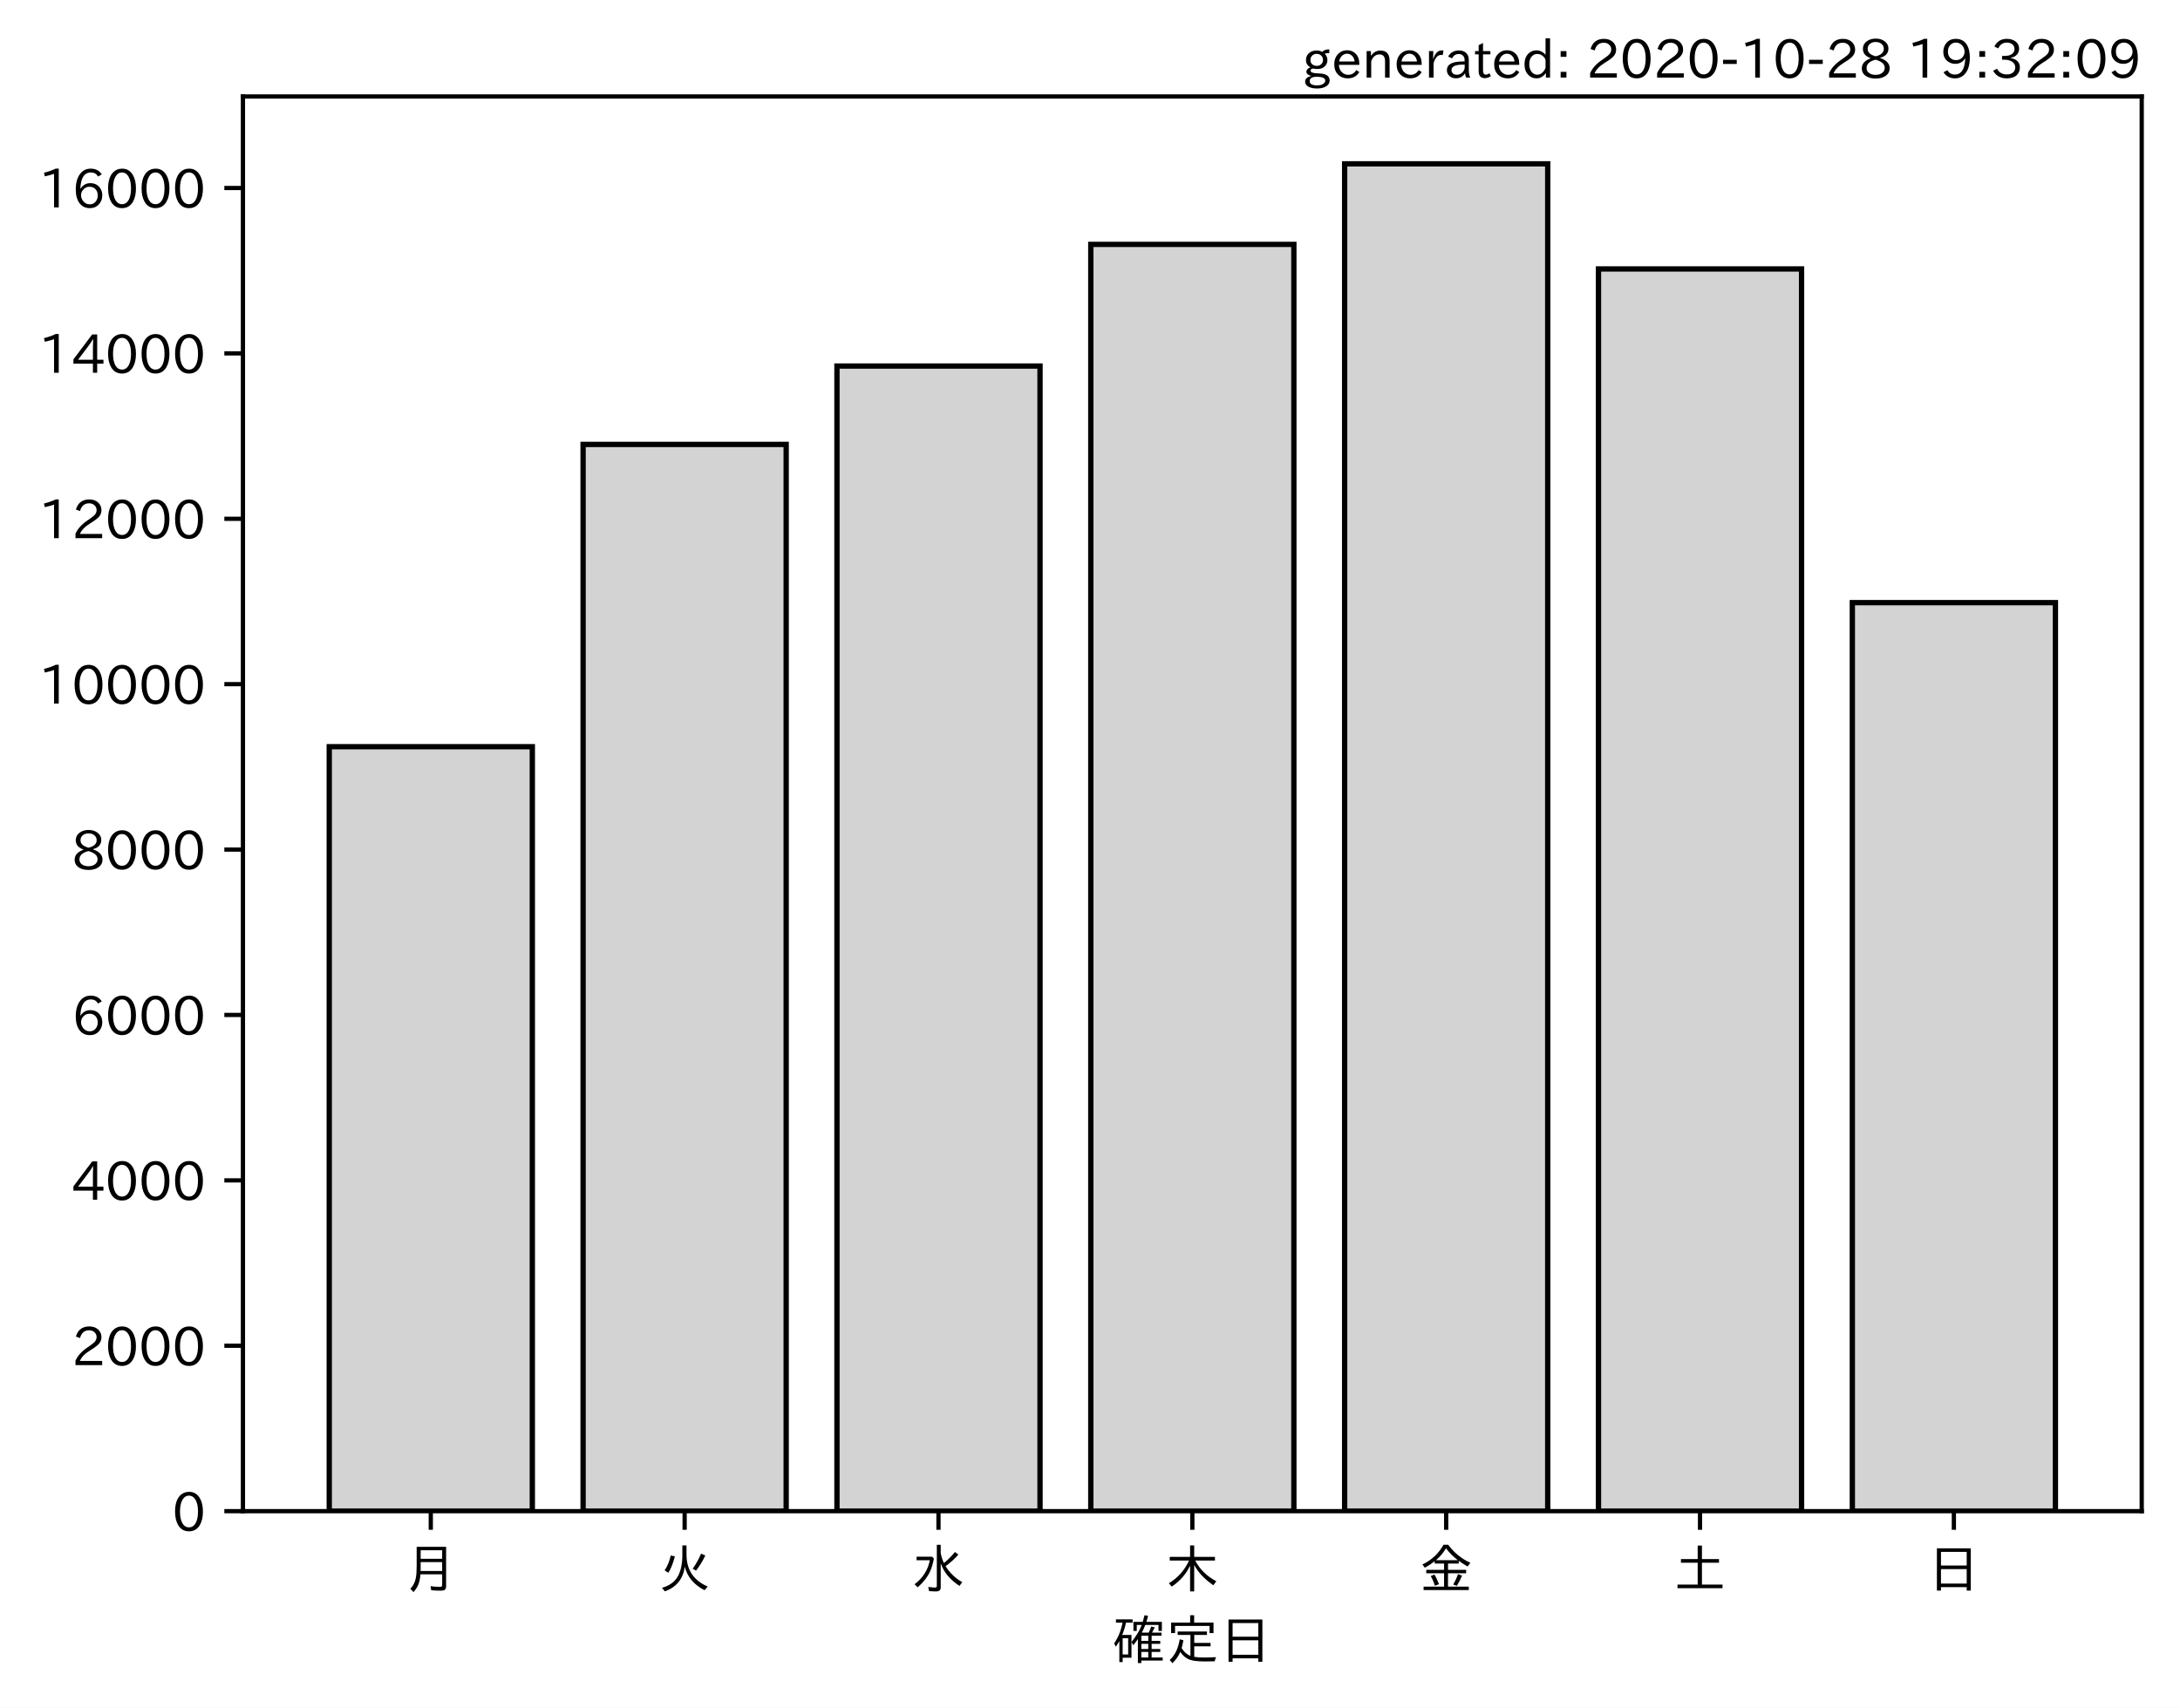
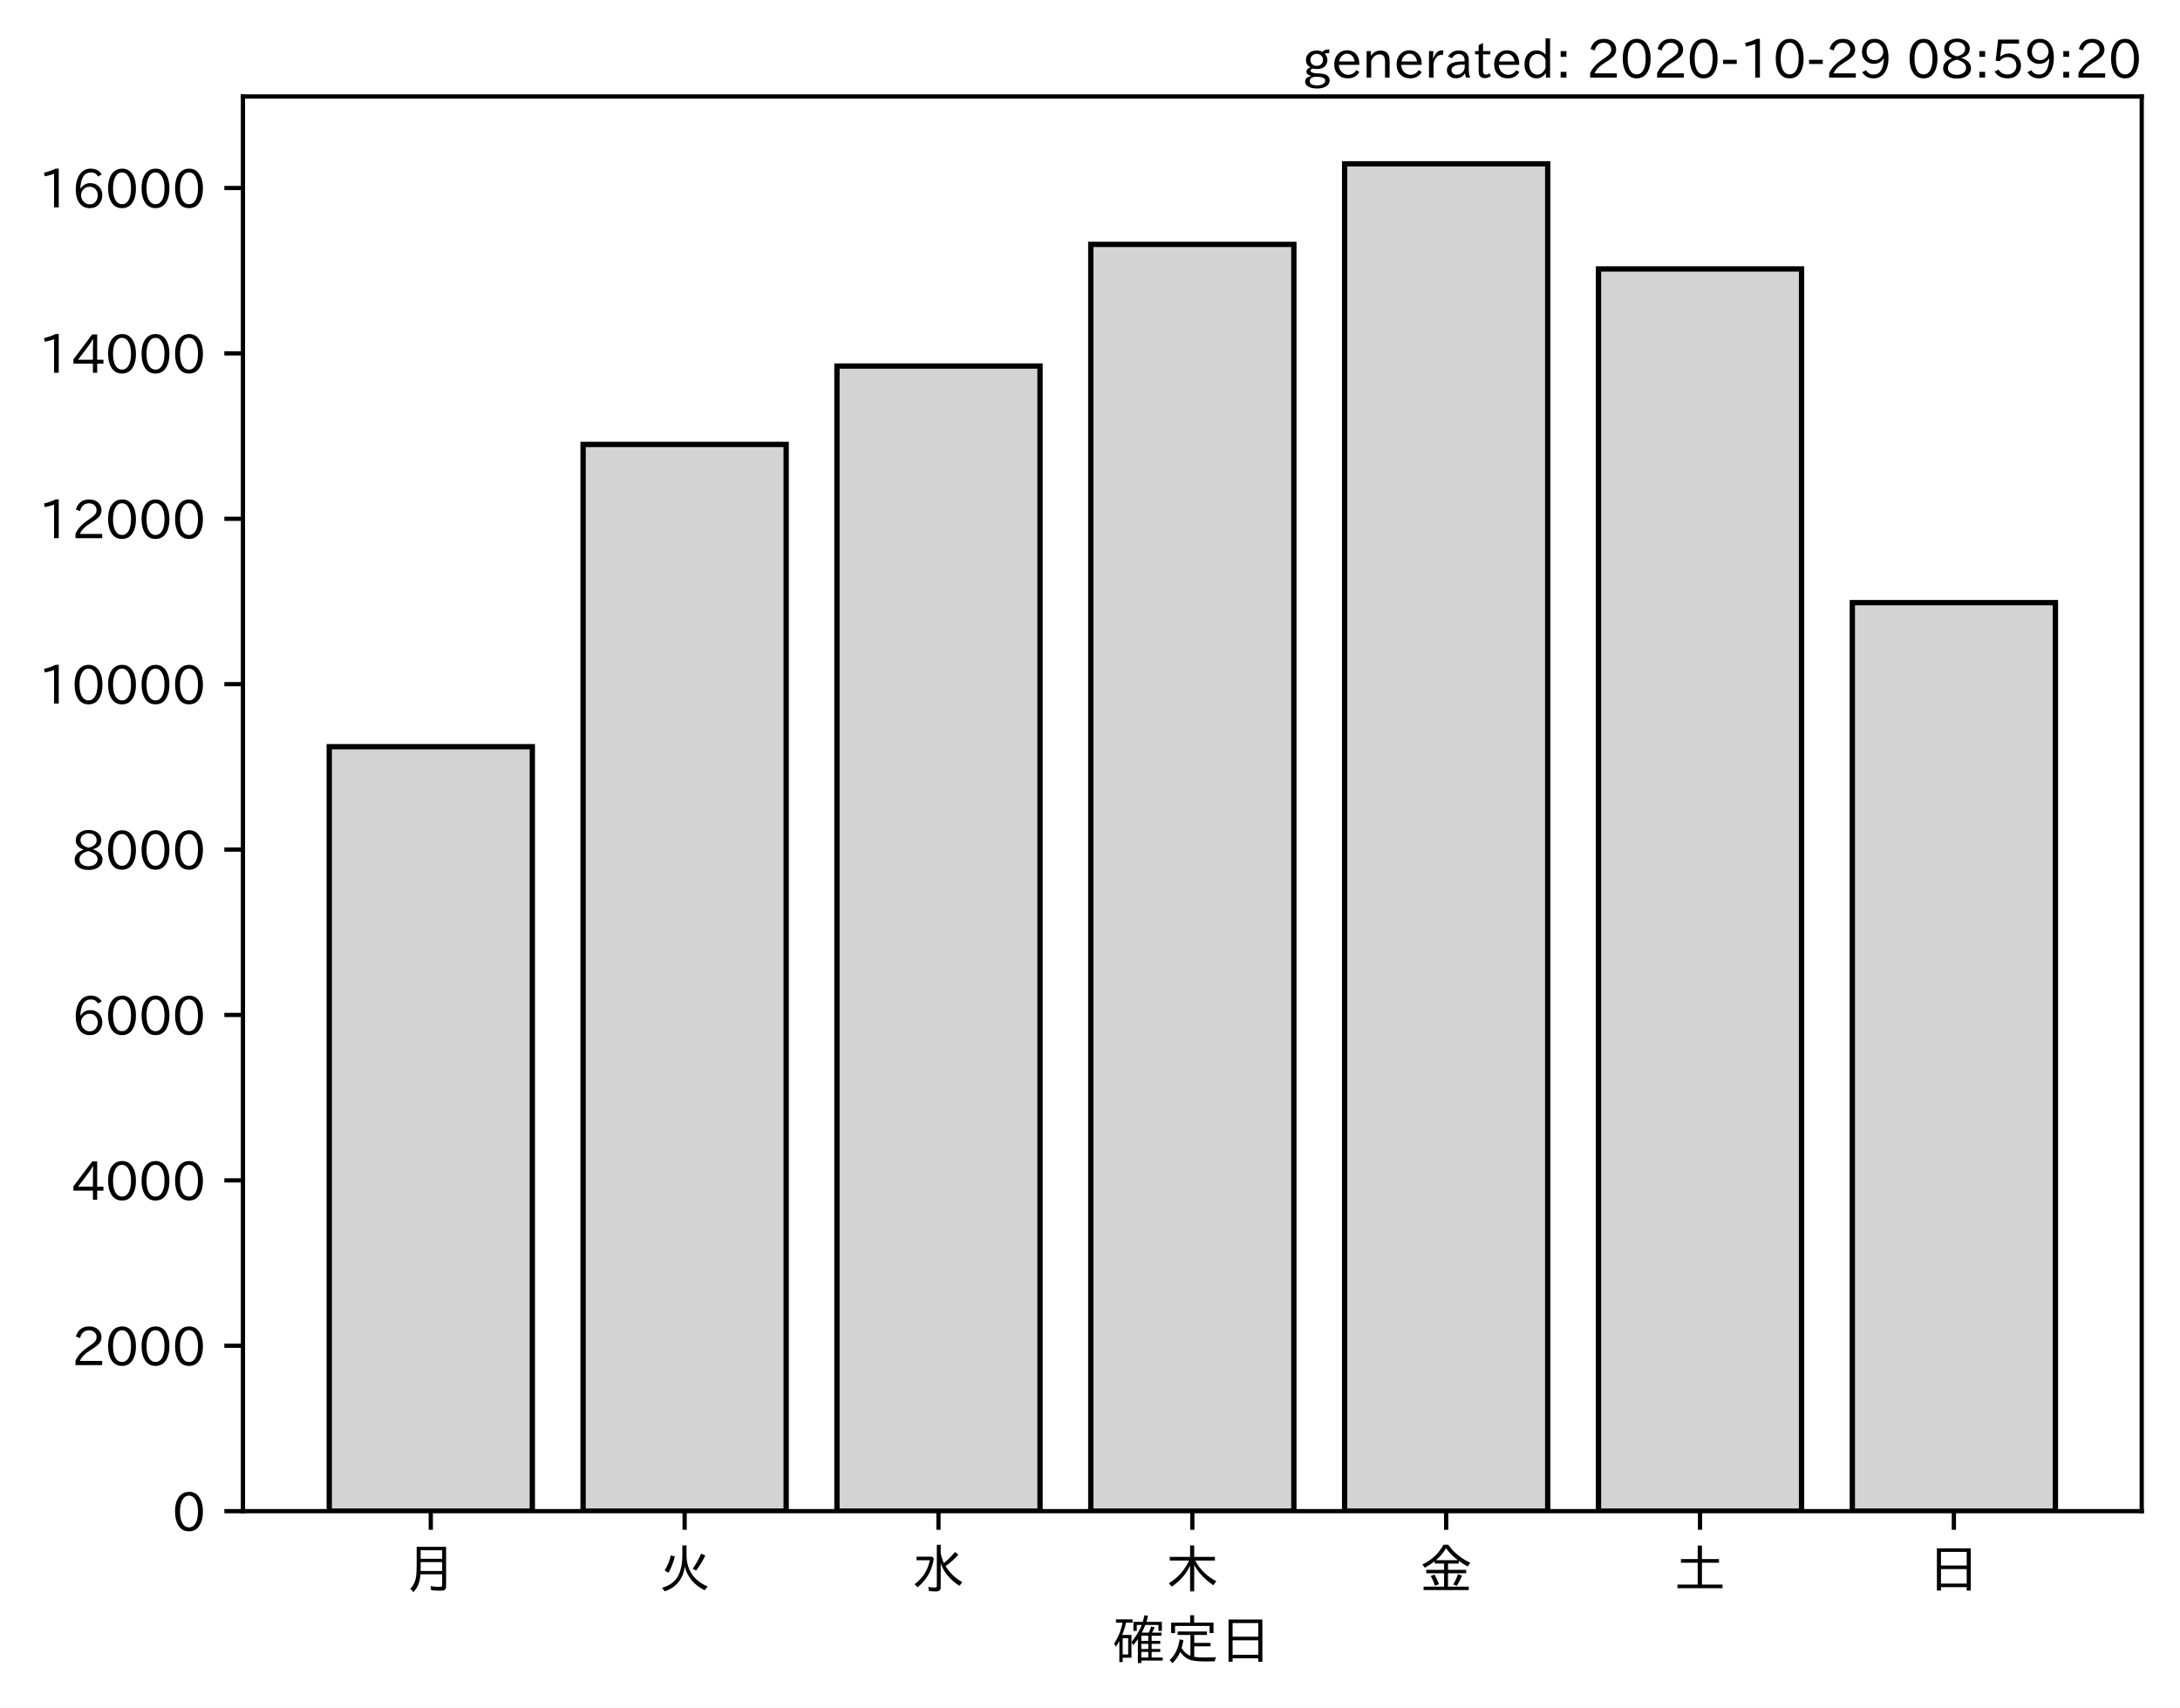
<svg xmlns="http://www.w3.org/2000/svg" xmlns:xlink="http://www.w3.org/1999/xlink" height="321.24pt" version="1.1" viewBox="0 0 410.012 321.24" width="410.012pt">
  <defs>
    <style type="text/css">*{stroke-linecap:butt;stroke-linejoin:round;}</style>
  </defs>
  <g id="figure_1">
    <g id="patch_1">
      <path d="M 0 321.24  L 410.012 321.24  L 410.012 0  L 0 0  z " style="fill:#ffffff;" />
    </g>
    <g id="axes_1">
      <g id="patch_2">
        <path d="M 45.692 284.259  L 402.812 284.259  L 402.812 18.147  L 45.692 18.147  z " style="fill:#ffffff;" />
      </g>
      <g id="patch_3">
-         <path clip-path="url(#p82f3892386)" d="M 61.925 284.259  L 100.12 284.259  L 100.12 140.458  L 61.925 140.458  z " style="fill:#d3d3d3;stroke:#000000;stroke-linejoin:miter;" />
+         <path clip-path="url(#paabada0657)" d="M 61.925 284.259  L 100.12 284.259  L 100.12 140.458  L 61.925 140.458  z " style="fill:#d3d3d3;stroke:#000000;stroke-linejoin:miter;" />
      </g>
      <g id="patch_4">
-         <path clip-path="url(#p82f3892386)" d="M 109.668 284.259  L 147.863 284.259  L 147.863 83.6  L 109.668 83.6  z " style="fill:#d3d3d3;stroke:#000000;stroke-linejoin:miter;" />
+         <path clip-path="url(#paabada0657)" d="M 109.668 284.259  L 147.863 284.259  L 147.863 83.6  L 109.668 83.6  z " style="fill:#d3d3d3;stroke:#000000;stroke-linejoin:miter;" />
      </g>
      <g id="patch_5">
-         <path clip-path="url(#p82f3892386)" d="M 157.412 284.259  L 195.606 284.259  L 195.606 68.853  L 157.412 68.853  z " style="fill:#d3d3d3;stroke:#000000;stroke-linejoin:miter;" />
+         <path clip-path="url(#paabada0657)" d="M 157.412 284.259  L 195.606 284.259  L 195.606 68.853  L 157.412 68.853  z " style="fill:#d3d3d3;stroke:#000000;stroke-linejoin:miter;" />
      </g>
      <g id="patch_6">
-         <path clip-path="url(#p82f3892386)" d="M 205.155 284.259  L 243.35 284.259  L 243.35 45.97  L 205.155 45.97  z " style="fill:#d3d3d3;stroke:#000000;stroke-linejoin:miter;" />
+         <path clip-path="url(#paabada0657)" d="M 205.155 284.259  L 243.35 284.259  L 243.35 45.97  L 205.155 45.97  z " style="fill:#d3d3d3;stroke:#000000;stroke-linejoin:miter;" />
      </g>
      <g id="patch_7">
-         <path clip-path="url(#p82f3892386)" d="M 252.898 284.259  L 291.093 284.259  L 291.093 30.819  L 252.898 30.819  z " style="fill:#d3d3d3;stroke:#000000;stroke-linejoin:miter;" />
+         <path clip-path="url(#paabada0657)" d="M 252.898 284.259  L 291.093 284.259  L 291.093 30.819  L 252.898 30.819  z " style="fill:#d3d3d3;stroke:#000000;stroke-linejoin:miter;" />
      </g>
      <g id="patch_8">
-         <path clip-path="url(#p82f3892386)" d="M 300.641 284.259  L 338.836 284.259  L 338.836 50.59  L 300.641 50.59  z " style="fill:#d3d3d3;stroke:#000000;stroke-linejoin:miter;" />
+         <path clip-path="url(#paabada0657)" d="M 300.641 284.259  L 338.836 284.259  L 338.836 50.59  L 300.641 50.59  z " style="fill:#d3d3d3;stroke:#000000;stroke-linejoin:miter;" />
      </g>
      <g id="patch_9">
-         <path clip-path="url(#p82f3892386)" d="M 348.385 284.259  L 386.579 284.259  L 386.579 113.359  L 348.385 113.359  z " style="fill:#d3d3d3;stroke:#000000;stroke-linejoin:miter;" />
+         <path clip-path="url(#paabada0657)" d="M 348.385 284.259  L 386.579 284.259  L 386.579 113.359  L 348.385 113.359  z " style="fill:#d3d3d3;stroke:#000000;stroke-linejoin:miter;" />
      </g>
      <g id="matplotlib.axis_1">
        <g id="xtick_1">
          <g id="line2d_1">
            <defs>
-               <path d="M 0 0  L 0 3.5  " id="m7c052910a2" style="stroke:#000000;stroke-width:0.8;" />
+               <path d="M 0 0  L 0 3.5  " id="mf7bcaaa88a" style="stroke:#000000;stroke-width:0.8;" />
            </defs>
            <g>
-               <use style="stroke:#000000;stroke-width:0.8;" x="81.022" xlink:href="#m7c052910a2" y="284.259" />
+               <use style="stroke:#000000;stroke-width:0.8;" x="81.022" xlink:href="#mf7bcaaa88a" y="284.259" />
            </g>
          </g>
          <g id="text_1">
            <g transform="translate(76.02224 298.7493)scale(0.1 -0.1)">
              <defs>
                <path d="M 78.812 77.875  L 78.812 4  Q 78.812 -1.219 76.078 -3.172  Q 73.969 -4.688 68.797 -4.688  Q 60.844 -4.688 50.828 -3.859  L 49.516 3.812  Q 58.594 2.484 67.094 2.484  Q 70.359 2.484 71.047 4.109  Q 71.391 4.891 71.391 6.844  L 71.391 26.125  L 30.516 26.125  Q 29.781 14.938 26.812 7.422  Q 24.031 0.094 17.438 -7.375  L 11.625 -0.984  Q 19.672 7.422 21.922 19.438  Q 23.438 27.688 23.438 41.406  L 23.438 77.875  z M 30.953 71.391  L 30.953 55.328  L 71.391 55.328  L 71.391 71.391  z M 30.953 49.125  L 30.953 39.938  Q 30.953 35.75 30.859 33.547  L 30.859 32.328  L 71.391 32.328  L 71.391 49.125  z " id="IPAexGothic-26376" />
              </defs>
              <use xlink:href="#IPAexGothic-26376" />
            </g>
          </g>
        </g>
        <g id="xtick_2">
          <g id="line2d_2">
            <g>
-               <use style="stroke:#000000;stroke-width:0.8;" x="128.766" xlink:href="#m7c052910a2" y="284.259" />
+               <use style="stroke:#000000;stroke-width:0.8;" x="128.766" xlink:href="#mf7bcaaa88a" y="284.259" />
            </g>
          </g>
          <g id="text_2">
            <g transform="translate(123.7656 298.7493)scale(0.1 -0.1)">
              <defs>
                <path d="M 53.516 80.422  L 53.516 63.188  Q 53.516 20.359 93.406 3.078  L 87.5 -3.812  Q 57.672 11.328 50.297 40.375  Q 45.359 5.672 12.797 -5.906  L 7.422 0.688  Q 28.859 6.844 37.406 22.609  Q 45.703 37.844 45.703 62.016  L 45.703 80.422  z M 12.406 33.5  Q 20.703 46.141 23.828 61.531  L 31.641 59.906  Q 27 41.312 19.438 29  z M 65.141 36.625  Q 74.656 50.047 80.906 64.984  L 88.922 61.531  Q 81.109 45.406 71.531 33.109  z " id="IPAexGothic-28779" />
              </defs>
              <use xlink:href="#IPAexGothic-28779" />
            </g>
          </g>
        </g>
        <g id="xtick_3">
          <g id="line2d_3">
            <g>
-               <use style="stroke:#000000;stroke-width:0.8;" x="176.509" xlink:href="#m7c052910a2" y="284.259" />
+               <use style="stroke:#000000;stroke-width:0.8;" x="176.509" xlink:href="#mf7bcaaa88a" y="284.259" />
            </g>
          </g>
          <g id="text_3">
            <g transform="translate(171.5089 298.7493)scale(0.1 -0.1)">
              <defs>
                <path d="M 54.203 65.922  Q 56.156 55.562 60.203 47.312  Q 71.578 56.453 81 68.109  L 87.406 63.188  Q 77.25 51.516 63.375 41.406  Q 75 22.609 94.672 11.375  L 89.5 4.297  Q 62.75 21.781 54.203 46.781  L 54.203 0.984  Q 54.203 -6.109 44.875 -6.109  Q 38.812 -6.109 32.172 -5.422  L 30.766 2.391  Q 38.422 1.219 44 1.219  Q 46.875 1.219 46.875 4.109  L 46.875 81.688  L 54.203 81.688  z M 8.797 59.281  L 38.094 59.281  L 41.359 55.766  Q 38.672 41.219 34.078 31.297  Q 26.656 15.375 10.891 1.703  L 4.984 7.422  Q 28.266 24.656 33.688 52.594  L 8.797 52.594  z " id="IPAexGothic-27700" />
              </defs>
              <use xlink:href="#IPAexGothic-27700" />
            </g>
          </g>
        </g>
        <g id="xtick_4">
          <g id="line2d_4">
            <g>
-               <use style="stroke:#000000;stroke-width:0.8;" x="224.252" xlink:href="#m7c052910a2" y="284.259" />
+               <use style="stroke:#000000;stroke-width:0.8;" x="224.252" xlink:href="#mf7bcaaa88a" y="284.259" />
            </g>
          </g>
          <g id="text_4">
            <g transform="translate(219.2522 298.7493)scale(0.1 -0.1)">
              <defs>
                <path d="M 55.422 52  Q 68.5 27 95.125 13.094  L 89.5 5.516  Q 64.594 22.797 53.516 43.703  L 53.516 -6  L 45.797 -6  L 45.797 42.672  Q 35.5 19.578 11.422 2.984  L 5.812 9.281  Q 31.453 24.75 43.797 52  L 7.516 52  L 7.516 58.891  L 45.797 58.891  L 45.797 80.469  L 53.516 80.469  L 53.516 58.891  L 92.531 58.891  L 92.531 52  z " id="IPAexGothic-26408" />
              </defs>
              <use xlink:href="#IPAexGothic-26408" />
            </g>
          </g>
        </g>
        <g id="xtick_5">
          <g id="line2d_5">
            <g>
-               <use style="stroke:#000000;stroke-width:0.8;" x="271.996" xlink:href="#m7c052910a2" y="284.259" />
+               <use style="stroke:#000000;stroke-width:0.8;" x="271.996" xlink:href="#mf7bcaaa88a" y="284.259" />
            </g>
          </g>
          <g id="text_5">
            <g transform="translate(266.9955 298.7493)scale(0.1 -0.1)">
              <defs>
                <path d="M 53.469 46.391  L 53.469 34.516  L 87.547 34.516  L 87.547 28.125  L 53.469 28.125  L 53.469 2.984  L 92.531 2.984  L 92.531 -3.516  L 7.516 -3.516  L 7.516 2.984  L 46.047 2.984  L 46.047 28.125  L 12.547 28.125  L 12.547 34.516  L 46.047 34.516  L 46.047 46.391  L 28.422 46.391  L 28.422 50.688  Q 19.734 43.891 9.906 38.531  L 5.219 44.578  Q 31.344 56.984 45.016 81.781  L 53.766 81.781  Q 70.359 59.234 95.453 47.797  L 90.234 40.828  Q 81.547 45.844 73.641 51.469  L 73.641 46.391  z M 72.016 52.688  Q 59.078 62.406 49.562 75.094  Q 42.828 63.141 30.812 52.688  z M 28.719 4.688  Q 26.078 13.719 21 22.797  L 27.875 25.688  Q 31.938 19.188 36.531 7.516  z M 63.188 6.891  Q 68.797 16.406 72.219 26.516  L 79.891 23.578  Q 75.922 14.156 70.125 4.5  z " id="IPAexGothic-37329" />
              </defs>
              <use xlink:href="#IPAexGothic-37329" />
            </g>
          </g>
        </g>
        <g id="xtick_6">
          <g id="line2d_6">
            <g>
-               <use style="stroke:#000000;stroke-width:0.8;" x="319.739" xlink:href="#m7c052910a2" y="284.259" />
+               <use style="stroke:#000000;stroke-width:0.8;" x="319.739" xlink:href="#mf7bcaaa88a" y="284.259" />
            </g>
          </g>
          <g id="text_6">
            <g transform="translate(314.7388 298.7493)scale(0.1 -0.1)">
              <defs>
                <path d="M 45.609 54.781  L 45.609 80.172  L 53.609 80.172  L 53.609 54.781  L 85.688 54.781  L 85.688 47.906  L 53.609 47.906  L 53.609 6.781  L 92.328 6.781  L 92.328 0  L 7.625 0  L 7.625 6.781  L 45.609 6.781  L 45.609 47.906  L 14.109 47.906  L 14.109 54.781  z " id="IPAexGothic-22303" />
              </defs>
              <use xlink:href="#IPAexGothic-22303" />
            </g>
          </g>
        </g>
        <g id="xtick_7">
          <g id="line2d_7">
            <g>
-               <use style="stroke:#000000;stroke-width:0.8;" x="367.482" xlink:href="#m7c052910a2" y="284.259" />
+               <use style="stroke:#000000;stroke-width:0.8;" x="367.482" xlink:href="#mf7bcaaa88a" y="284.259" />
            </g>
          </g>
          <g id="text_7">
            <g transform="translate(362.4821 298.7493)scale(0.1 -0.1)">
              <defs>
                <path d="M 81.734 75  L 81.734 -4.5  L 74.125 -4.5  L 74.125 2  L 25.734 2  L 25.734 -4.5  L 18.109 -4.5  L 18.109 75  z M 25.734 68.312  L 25.734 42.672  L 74.125 42.672  L 74.125 68.312  z M 25.734 35.891  L 25.734 8.688  L 74.125 8.688  L 74.125 35.891  z " id="IPAexGothic-26085" />
              </defs>
              <use xlink:href="#IPAexGothic-26085" />
            </g>
          </g>
        </g>
        <g id="text_8">
          <g transform="translate(209.2522 312.1399)scale(0.1 -0.1)">
            <defs>
              <path d="M 67.922 50.297  Q 70.562 55.281 72.609 61.812  L 79.297 60.203  Q 76.172 53.609 74.219 50.297  L 92 50.297  L 92 44.484  L 73.438 44.484  L 73.438 34.719  L 89.703 34.719  L 89.703 29.203  L 73.438 29.203  L 73.438 19.531  L 89.703 19.531  L 89.703 14.016  L 73.438 14.016  L 73.438 3.609  L 94.281 3.609  L 94.281 -2.203  L 54.109 -2.203  L 54.109 -6.984  L 47.609 -6.984  L 47.609 38.188  Q 43.062 31.547 38.812 26.609  L 35.688 32.812  Q 49.359 49.953 54.781 64.797  L 45.516 64.797  L 45.516 53.516  L 39.203 53.516  L 39.203 70.609  L 56.781 70.609  Q 58.594 76.609 60.109 83.109  L 66.703 81.891  Q 65.234 75.531 63.625 70.609  L 92.719 70.609  L 92.719 53.516  L 86.328 53.516  L 86.328 64.797  L 61.531 64.797  Q 58.547 56.984 54.891 50.297  z M 67.141 44.484  L 54.109 44.484  L 54.109 34.719  L 67.141 34.719  z M 67.141 29.203  L 54.109 29.203  L 54.109 19.531  L 67.141 19.531  z M 67.141 14.016  L 54.109 14.016  L 54.109 3.609  L 67.141 3.609  z M 18.109 46  L 35.547 46  L 35.547 3.078  L 18.953 3.078  L 18.953 -5.125  L 12.75 -5.125  L 12.75 34.469  Q 10.156 29.734 6.156 23.781  L 2.938 29.984  Q 14.547 47.078 18.75 69  L 6.344 69  L 6.344 75.297  L 37.641 75.297  L 37.641 69  L 25.25 69  L 24.953 68.016  Q 22.75 57.234 18.109 46  z M 18.953 39.891  L 18.953 9.188  L 29.344 9.188  L 29.344 39.891  z " id="IPAexGothic-30906" />
              <path d="M 53.609 4.734  Q 61.422 3.516 73.578 3.516  Q 81.109 3.516 94.578 4.109  Q 93.172 0.922 92 -3.562  Q 81.781 -3.906 75.688 -3.906  Q 55.766 -3.906 46.922 -1.219  Q 35.297 2.391 27.344 14.109  Q 22.516 2.547 12.594 -7.172  L 7.422 -1.172  Q 22.125 11.859 26.312 37.797  L 33.203 35.984  Q 31.734 27.438 29.828 21.188  Q 36.531 10.594 46.438 6.5  L 46.438 46  L 22.406 46  L 22.406 52.391  L 77.484 52.391  L 77.484 46  L 53.609 46  L 53.609 31  L 84.328 31  L 84.328 24.516  L 53.609 24.516  z M 53.422 69.188  L 89.844 69.188  L 89.844 49.469  L 82.422 49.469  L 82.422 62.891  L 17.531 62.891  L 17.531 49.469  L 10.109 49.469  L 10.109 69.188  L 45.906 69.188  L 45.906 83.016  L 53.422 83.016  z " id="IPAexGothic-23450" />
            </defs>
            <use xlink:href="#IPAexGothic-30906" />
            <use x="100" xlink:href="#IPAexGothic-23450" />
            <use x="200" xlink:href="#IPAexGothic-26085" />
          </g>
        </g>
      </g>
      <g id="matplotlib.axis_2">
        <g id="ytick_1">
          <g id="line2d_8">
            <defs>
-               <path d="M 0 0  L -3.5 0  " id="m2e1d749fc5" style="stroke:#000000;stroke-width:0.8;" />
+               <path d="M 0 0  L -3.5 0  " id="mc0a7804601" style="stroke:#000000;stroke-width:0.8;" />
            </defs>
            <g>
-               <use style="stroke:#000000;stroke-width:0.8;" x="45.692" xlink:href="#m2e1d749fc5" y="284.259" />
+               <use style="stroke:#000000;stroke-width:0.8;" x="45.692" xlink:href="#mc0a7804601" y="284.259" />
            </g>
          </g>
          <g id="text_9">
            <g transform="translate(32.39375 288.0039)scale(0.1 -0.1)">
              <defs>
                <path d="M 31.844 73.828  Q 45.016 73.828 52.094 61.625  Q 57.719 51.953 57.719 36.625  Q 57.719 21.438 52.094 11.578  Q 45.125 -0.484 31.5 -0.484  Q 17.922 -0.484 10.938 11.578  Q 5.328 21.438 5.328 36.719  Q 5.328 58.016 15.625 67.719  Q 22.172 73.828 31.844 73.828  z M 31.5 66.656  Q 23.688 66.656 19.188 58.734  Q 14.594 50.734 14.594 36.625  Q 14.594 22.75 19.094 14.797  Q 23.641 6.984 31.5 6.984  Q 40.922 6.984 45.453 18.016  Q 48.438 25.344 48.438 37.109  Q 48.438 50.875 43.844 58.734  Q 39.203 66.656 31.5 66.656  z " id="IPAexGothic-48" />
              </defs>
              <use xlink:href="#IPAexGothic-48" />
            </g>
          </g>
        </g>
        <g id="ytick_2">
          <g id="line2d_9">
            <g>
-               <use style="stroke:#000000;stroke-width:0.8;" x="45.692" xlink:href="#m2e1d749fc5" y="253.146" />
+               <use style="stroke:#000000;stroke-width:0.8;" x="45.692" xlink:href="#mc0a7804601" y="253.146" />
            </g>
          </g>
          <g id="text_10">
            <g transform="translate(13.49844 256.8917)scale(0.1 -0.1)">
              <defs>
                <path d="M 57.172 0.984  L 6.984 0.984  L 6.984 9.281  Q 12.891 23.047 29.594 34.422  L 32.375 36.281  Q 40.922 42.141 43.609 45.406  Q 46.688 49.266 46.688 53.812  Q 46.688 58.938 43.062 62.547  Q 39.062 66.547 32.562 66.547  Q 19.531 66.547 15.484 52  L 7.766 54.781  Q 13.328 73.828 33.062 73.828  Q 43.844 73.828 50.25 67.438  Q 55.859 61.672 55.859 53.516  Q 55.859 47.469 52.25 42.531  Q 48.922 37.75 36.969 30.281  L 34.859 29  Q 19.625 19.578 15.281 8.891  L 57.172 8.891  z " id="IPAexGothic-50" />
              </defs>
              <use xlink:href="#IPAexGothic-50" />
              <use x="62.988" xlink:href="#IPAexGothic-48" />
              <use x="125.977" xlink:href="#IPAexGothic-48" />
              <use x="188.965" xlink:href="#IPAexGothic-48" />
            </g>
          </g>
        </g>
        <g id="ytick_3">
          <g id="line2d_10">
            <g>
-               <use style="stroke:#000000;stroke-width:0.8;" x="45.692" xlink:href="#m2e1d749fc5" y="222.034" />
+               <use style="stroke:#000000;stroke-width:0.8;" x="45.692" xlink:href="#mc0a7804601" y="222.034" />
            </g>
          </g>
          <g id="text_11">
            <g transform="translate(13.49844 225.7795)scale(0.1 -0.1)">
              <defs>
                <path d="M 59.578 18.109  L 47.797 18.109  L 47.797 0.984  L 39.797 0.984  L 39.797 18.109  L 3.078 18.109  L 3.078 26.125  L 38.375 73.094  L 47.797 73.094  L 47.797 25.531  L 59.578 25.531  z M 40.281 64.203  L 39.984 64.203  Q 35.594 57.125 31.297 51.312  L 11.859 25.531  L 39.797 25.531  L 39.797 49.125  Q 39.797 54.391 40.281 64.203  z " id="IPAexGothic-52" />
              </defs>
              <use xlink:href="#IPAexGothic-52" />
              <use x="62.988" xlink:href="#IPAexGothic-48" />
              <use x="125.977" xlink:href="#IPAexGothic-48" />
              <use x="188.965" xlink:href="#IPAexGothic-48" />
            </g>
          </g>
        </g>
        <g id="ytick_4">
          <g id="line2d_11">
            <g>
-               <use style="stroke:#000000;stroke-width:0.8;" x="45.692" xlink:href="#m2e1d749fc5" y="190.922" />
+               <use style="stroke:#000000;stroke-width:0.8;" x="45.692" xlink:href="#mc0a7804601" y="190.922" />
            </g>
          </g>
          <g id="text_12">
            <g transform="translate(13.49844 194.6673)scale(0.1 -0.1)">
              <defs>
                <path d="M 16.5 36.375  Q 23.578 46.578 34.906 46.578  Q 45.406 46.578 51.812 39.266  Q 57.422 32.906 57.422 23.781  Q 57.422 13.812 51.125 6.781  Q 44.578 -0.484 34.031 -0.484  Q 21.484 -0.484 14.406 9.078  Q 7.516 18.406 7.516 34.812  Q 7.516 53.516 15.828 64.203  Q 23.344 73.828 35.5 73.828  Q 49.859 73.828 56.391 62.891  L 49.219 58.984  Q 45.219 66.656 35.938 66.656  Q 17.484 66.656 16.109 36.375  z M 33.453 39.797  Q 26.312 39.797 21.625 34.469  Q 17.438 29.688 17.438 24.078  Q 17.438 18.062 21.141 13.188  Q 26.125 6.688 33.734 6.688  Q 41.703 6.688 45.953 13.188  Q 48.828 17.625 48.828 23.484  Q 48.828 30.375 45.016 34.812  Q 40.625 39.797 33.453 39.797  z " id="IPAexGothic-54" />
              </defs>
              <use xlink:href="#IPAexGothic-54" />
              <use x="62.988" xlink:href="#IPAexGothic-48" />
              <use x="125.977" xlink:href="#IPAexGothic-48" />
              <use x="188.965" xlink:href="#IPAexGothic-48" />
            </g>
          </g>
        </g>
        <g id="ytick_5">
          <g id="line2d_12">
            <g>
-               <use style="stroke:#000000;stroke-width:0.8;" x="45.692" xlink:href="#m2e1d749fc5" y="159.81" />
+               <use style="stroke:#000000;stroke-width:0.8;" x="45.692" xlink:href="#mc0a7804601" y="159.81" />
            </g>
          </g>
          <g id="text_13">
            <g transform="translate(13.49844 163.5551)scale(0.1 -0.1)">
              <defs>
                <path d="M 39.703 37.891  Q 57.812 31.734 57.812 18.703  Q 57.812 8.453 48.438 3.078  Q 41.609 -0.875 31.5 -0.875  Q 21.344 -0.875 14.5 3.078  Q 5.422 8.297 5.422 18.406  Q 5.422 31.062 22.016 37.203  L 22.016 37.5  Q 7.516 42.719 7.516 54.828  Q 7.516 64.062 15.328 69.625  Q 21.969 74.312 31.547 74.312  Q 42.234 74.312 48.922 68.797  Q 55.516 63.578 55.516 55.719  Q 55.516 42.281 39.703 38.188  z M 31.594 41.016  Q 46.828 44.625 46.828 55.125  Q 46.828 61.188 41.797 64.844  Q 37.703 67.922 31.5 67.922  Q 25.094 67.922 20.797 64.5  Q 16.406 60.891 16.406 55.031  Q 16.406 49.219 21.094 45.703  Q 23.344 43.891 26.906 42.531  Q 31 40.875 31.594 41.016  z M 30.906 34.516  Q 14.406 30.172 14.406 19  Q 14.406 12.109 20.516 8.688  Q 25.094 6.109 31.391 6.109  Q 40.234 6.109 45.016 10.891  Q 48.531 14.406 48.531 19.531  Q 48.531 24.906 43.656 28.906  Q 40.766 31.156 36.719 32.812  Q 31.984 34.719 30.906 34.516  z " id="IPAexGothic-56" />
              </defs>
              <use xlink:href="#IPAexGothic-56" />
              <use x="62.988" xlink:href="#IPAexGothic-48" />
              <use x="125.977" xlink:href="#IPAexGothic-48" />
              <use x="188.965" xlink:href="#IPAexGothic-48" />
            </g>
          </g>
        </g>
        <g id="ytick_6">
          <g id="line2d_13">
            <g>
-               <use style="stroke:#000000;stroke-width:0.8;" x="45.692" xlink:href="#m2e1d749fc5" y="128.698" />
+               <use style="stroke:#000000;stroke-width:0.8;" x="45.692" xlink:href="#mc0a7804601" y="128.698" />
            </g>
          </g>
          <g id="text_14">
            <g transform="translate(7.2 132.4429)scale(0.1 -0.1)">
              <defs>
                <path d="M 38.484 0.984  L 29.688 0.984  L 29.688 64.109  Q 21.438 61.281 12.312 59.328  L 10.688 66.109  Q 23.734 69.391 32.906 73.922  L 38.484 73.922  z " id="IPAexGothic-49" />
              </defs>
              <use xlink:href="#IPAexGothic-49" />
              <use x="62.988" xlink:href="#IPAexGothic-48" />
              <use x="125.977" xlink:href="#IPAexGothic-48" />
              <use x="188.965" xlink:href="#IPAexGothic-48" />
              <use x="251.953" xlink:href="#IPAexGothic-48" />
            </g>
          </g>
        </g>
        <g id="ytick_7">
          <g id="line2d_14">
            <g>
-               <use style="stroke:#000000;stroke-width:0.8;" x="45.692" xlink:href="#m2e1d749fc5" y="97.585" />
+               <use style="stroke:#000000;stroke-width:0.8;" x="45.692" xlink:href="#mc0a7804601" y="97.585" />
            </g>
          </g>
          <g id="text_15">
            <g transform="translate(7.2 101.3307)scale(0.1 -0.1)">
              <use xlink:href="#IPAexGothic-49" />
              <use x="62.988" xlink:href="#IPAexGothic-50" />
              <use x="125.977" xlink:href="#IPAexGothic-48" />
              <use x="188.965" xlink:href="#IPAexGothic-48" />
              <use x="251.953" xlink:href="#IPAexGothic-48" />
            </g>
          </g>
        </g>
        <g id="ytick_8">
          <g id="line2d_15">
            <g>
-               <use style="stroke:#000000;stroke-width:0.8;" x="45.692" xlink:href="#m2e1d749fc5" y="66.473" />
+               <use style="stroke:#000000;stroke-width:0.8;" x="45.692" xlink:href="#mc0a7804601" y="66.473" />
            </g>
          </g>
          <g id="text_16">
            <g transform="translate(7.2 70.21852)scale(0.1 -0.1)">
              <use xlink:href="#IPAexGothic-49" />
              <use x="62.988" xlink:href="#IPAexGothic-52" />
              <use x="125.977" xlink:href="#IPAexGothic-48" />
              <use x="188.965" xlink:href="#IPAexGothic-48" />
              <use x="251.953" xlink:href="#IPAexGothic-48" />
            </g>
          </g>
        </g>
        <g id="ytick_9">
          <g id="line2d_16">
            <g>
-               <use style="stroke:#000000;stroke-width:0.8;" x="45.692" xlink:href="#m2e1d749fc5" y="35.361" />
+               <use style="stroke:#000000;stroke-width:0.8;" x="45.692" xlink:href="#mc0a7804601" y="35.361" />
            </g>
          </g>
          <g id="text_17">
            <g transform="translate(7.2 39.10632)scale(0.1 -0.1)">
              <use xlink:href="#IPAexGothic-49" />
              <use x="62.988" xlink:href="#IPAexGothic-54" />
              <use x="125.977" xlink:href="#IPAexGothic-48" />
              <use x="188.965" xlink:href="#IPAexGothic-48" />
              <use x="251.953" xlink:href="#IPAexGothic-48" />
            </g>
          </g>
        </g>
      </g>
      <g id="patch_10">
        <path d="M 45.692 284.259  L 45.692 18.147  " style="fill:none;stroke:#000000;stroke-linecap:square;stroke-linejoin:miter;stroke-width:0.8;" />
      </g>
      <g id="patch_11">
        <path d="M 402.812 284.259  L 402.812 18.147  " style="fill:none;stroke:#000000;stroke-linecap:square;stroke-linejoin:miter;stroke-width:0.8;" />
      </g>
      <g id="patch_12">
        <path d="M 45.692 284.259  L 402.812 284.259  " style="fill:none;stroke:#000000;stroke-linecap:square;stroke-linejoin:miter;stroke-width:0.8;" />
      </g>
      <g id="patch_13">
        <path d="M 45.692 18.147  L 402.812 18.147  " style="fill:none;stroke:#000000;stroke-linecap:square;stroke-linejoin:miter;stroke-width:0.8;" />
      </g>
    </g>
    <g id="text_18">
      <g transform="translate(244.9169 14.69063)scale(0.1 -0.1)">
        <defs>
          <path d="M 20.797 17.969  Q 15.719 17.531 15.719 14.062  Q 15.719 9.578 27.547 8.984  L 33.297 8.688  Q 51.609 7.766 51.609 -4.594  Q 51.609 -10.938 45.703 -14.984  Q 39.359 -19.578 28.031 -19.578  Q 17.781 -19.578 11.531 -16.062  Q 5.516 -12.641 5.516 -6.688  Q 5.516 1.312 16.797 3.859  L 16.797 4.203  Q 7.906 6.453 7.906 12.156  Q 7.906 17.438 15.531 20.266  Q 7.125 24.609 7.125 34.078  Q 7.125 41.406 12.016 46.297  Q 17.625 51.906 27.156 51.906  Q 33.203 51.906 37.844 49.266  Q 41.406 53.953 50.922 54.109  L 50.922 47.078  Q 44.344 46.922 42.234 45.906  Q 47.406 40.828 47.406 33.891  Q 47.406 27 42.719 22.266  Q 37.5 17.094 28.328 17.094  Q 24.422 17.094 20.797 17.969  z M 27.094 45.609  Q 22.016 45.609 18.703 42.281  Q 15.438 39.016 15.438 34.078  Q 15.438 29.25 18.5 26.312  Q 21.828 23 27.438 23  Q 32.719 23 35.891 26.219  Q 39.109 29.391 39.109 34.422  Q 39.109 39.016 35.891 42.188  Q 32.516 45.609 27.094 45.609  z M 27.391 2.484  Q 14.109 2.484 14.109 -5.719  Q 14.109 -13.672 28.125 -13.672  Q 37.156 -13.672 41.219 -9.469  Q 43.312 -7.516 43.312 -4.891  Q 43.312 2.484 27.391 2.484  z " id="IPAexGothic-103" />
          <path d="M 13.484 24.906  Q 13.922 16.266 18.891 11.281  Q 23.969 6.203 31.203 6.203  Q 40.719 6.203 46.297 15.094  L 51.906 11.375  Q 44.828 -0.484 30.172 -0.484  Q 19.094 -0.484 11.969 6.594  Q 4.781 13.812 4.781 25.641  Q 4.781 38.188 12.312 45.703  Q 19 52.391 29 52.391  Q 38.422 52.391 44.781 46.188  Q 51.906 38.969 51.906 26.906  L 51.906 24.906  z M 43.062 31.203  Q 42.328 37.984 38.281 41.891  Q 34.281 45.906 28.812 45.906  Q 22.469 45.906 17.969 40.484  Q 14.891 36.812 13.969 31.203  z " id="IPAexGothic-101" />
          <path d="M 52 0.984  L 43.406 0.984  L 43.406 31.891  Q 43.406 44.578 32.906 44.578  Q 22.312 44.578 17.391 31.891  L 17.391 0.984  L 8.797 0.984  L 8.797 50.781  L 16.797 50.781  L 16.797 41.797  Q 23.828 51.812 34.719 51.812  Q 52 51.812 52 32.375  z " id="IPAexGothic-110" />
          <path d="M 36.078 51.812  L 34.578 43.266  Q 32.906 43.609 31.594 43.609  Q 25.828 43.609 22.078 38.188  Q 17.391 31.344 17.391 26.172  L 17.391 0.984  L 8.797 0.984  L 8.797 50.781  L 16.891 50.781  L 16.5 35.984  L 16.703 35.984  Q 22.219 52.203 32.766 52.203  Q 34.469 52.203 36.078 51.812  z " id="IPAexGothic-114" />
          <path d="M 49.312 0.984  L 41.75 0.984  Q 39.984 4.734 39.547 8.688  L 39.203 8.688  Q 33.547 -0.391 22.312 -0.391  Q 14.594 -0.391 9.719 4.5  Q 5.422 8.797 5.422 14.984  Q 5.422 30.422 32.031 31.203  L 38.719 31.391  L 38.719 33.984  Q 38.719 39.203 35.75 42.188  Q 32.625 45.312 27.734 45.312  Q 19.344 45.312 15.141 37.156  L 7.719 40.578  Q 14.656 52 27.938 52  Q 37.109 52 42.047 46.875  Q 46.625 42.281 46.625 33.891  L 46.625 15.578  Q 46.625 6.25 49.312 0.984  z M 38.922 25.391  L 33.453 25.297  Q 14.109 24.859 14.109 14.891  Q 14.109 11.375 16.406 9.078  Q 19.234 6.297 23.828 6.297  Q 30.219 6.297 34.906 10.984  Q 38.922 15.141 38.922 21  z " id="IPAexGothic-97" />
          <path d="M 33.203 3.766  Q 27.641 -0.094 21.828 -0.094  Q 10.203 -0.094 10.203 12.984  L 10.203 44.672  L 3.422 44.672  L 3.422 50.781  L 10.203 50.781  L 10.203 61.969  L 18.406 66.062  L 18.406 50.781  L 32.234 50.781  L 32.234 44.672  L 18.406 44.672  L 18.406 14.156  Q 18.406 6.5 23.641 6.5  Q 27.156 6.5 30.328 9.188  z " id="IPAexGothic-116" />
          <path d="M 52.984 0.984  L 45.172 0.984  L 45.172 9.672  Q 38.141 -0.484 27.391 -0.484  Q 18.453 -0.484 12.312 5.812  Q 4.891 13.188 4.891 25.984  Q 4.891 38.531 12.062 45.906  Q 18.266 52.203 27.391 52.203  Q 37.25 52.203 44.484 43.891  L 44.484 74.906  L 52.984 74.906  z M 44.484 20.359  L 44.484 32.766  Q 44.484 37.703 38.375 42.281  Q 34.078 45.406 28.953 45.406  Q 23.188 45.406 19.188 41.406  Q 13.875 36.078 13.875 26.219  Q 13.875 17.328 18.266 11.719  Q 22.516 6.391 28.859 6.391  Q 36.281 6.391 41.5 13.672  Q 44.484 17.719 44.484 20.359  z " id="IPAexGothic-100" />
          <path d="M 21.391 39.984  L 10.5 39.984  L 10.5 50.781  L 21.391 50.781  z M 21.391 0.984  L 10.5 0.984  L 10.5 11.766  L 21.391 11.766  z " id="IPAexGothic-58" />
          <path id="IPAexGothic-32" />
          <path d="M 30.766 26.609  L 4.984 26.609  L 4.984 34.422  L 30.766 34.422  z " id="IPAexGothic-45" />
          <path d="M 46.625 36.812  Q 39.75 26.812 28.328 26.812  Q 19.578 26.812 13.234 32.125  Q 5.719 38.422 5.719 49.422  Q 5.719 59.578 12.016 66.656  Q 18.453 73.828 29.203 73.828  Q 43.75 73.828 50.641 61.719  Q 55.609 52.781 55.609 38.625  Q 55.609 19.531 47.516 9.188  Q 39.891 -0.484 27.641 -0.484  Q 13.422 -0.484 6.109 10.984  L 13.328 14.891  Q 18.062 6.688 27.391 6.688  Q 45.656 6.688 47.016 36.812  z M 29.5 66.844  Q 22.656 66.844 18.312 61.719  Q 14.406 57.078 14.406 50  Q 14.406 42.828 18.109 38.719  Q 22.406 33.797 29.781 33.797  Q 37.984 33.797 42.625 40.188  Q 45.703 44.484 45.703 49.516  Q 45.703 55.516 42.094 60.359  Q 37.109 66.844 29.5 66.844  z " id="IPAexGothic-57" />
-           <path d="M 37.203 37.797  Q 54.781 34.625 54.781 19.969  Q 54.781 11.188 48.875 5.562  Q 42.328 -0.484 30.375 -0.484  Q 12.453 -0.484 4.5 13.766  L 11.812 17.672  Q 17.328 6.891 30.281 6.891  Q 37.891 6.891 42.094 10.797  Q 46.094 14.5 46.094 20.172  Q 46.094 26.859 40.094 30.906  Q 34.625 34.578 25.688 34.578  L 21.297 34.578  L 21.297 41.703  L 25.875 41.703  Q 34.859 41.703 39.594 45.125  Q 44.672 48.734 44.672 54.828  Q 44.672 61.469 38.969 64.656  Q 35.297 66.844 30.172 66.844  Q 19.344 66.844 14.109 55.906  L 6.781 59.422  Q 14.016 73.828 30.281 73.828  Q 40.578 73.828 46.969 68.656  Q 53.375 63.578 53.375 55.219  Q 53.375 47.312 47.172 42.281  Q 43.172 39.062 37.203 38.188  z " id="IPAexGothic-51" />
+           <path d="M 18.406 40.672  Q 25.531 46.297 33.938 46.297  Q 44 46.297 50.641 39.5  Q 56.844 33.016 56.844 23.391  Q 56.844 14.656 51.516 8.016  Q 44.828 -0.484 31.734 -0.484  Q 14.984 -0.484 7.328 12.25  L 14.656 16.062  Q 20.453 6.781 31.453 6.781  Q 38.531 6.781 43.266 11.188  Q 48.141 15.828 48.141 23.484  Q 48.141 30.719 43.844 35.016  Q 39.359 39.5 32.125 39.5  Q 21.969 39.5 16.75 31.688  L 9.234 32.672  L 13.812 72.406  L 53.219 72.406  L 53.219 64.891  L 20.953 64.891  L 17.719 40.672  z " id="IPAexGothic-53" />
        </defs>
        <use xlink:href="#IPAexGothic-103" />
        <use x="55.518" xlink:href="#IPAexGothic-101" />
        <use x="112.402" xlink:href="#IPAexGothic-110" />
        <use x="172.803" xlink:href="#IPAexGothic-101" />
        <use x="229.688" xlink:href="#IPAexGothic-114" />
        <use x="266.699" xlink:href="#IPAexGothic-97" />
        <use x="321.68" xlink:href="#IPAexGothic-116" />
        <use x="356.299" xlink:href="#IPAexGothic-101" />
        <use x="413.184" xlink:href="#IPAexGothic-100" />
        <use x="475.586" xlink:href="#IPAexGothic-58" />
        <use x="507.568" xlink:href="#IPAexGothic-32" />
        <use x="534.57" xlink:href="#IPAexGothic-50" />
        <use x="597.559" xlink:href="#IPAexGothic-48" />
        <use x="660.547" xlink:href="#IPAexGothic-50" />
        <use x="723.535" xlink:href="#IPAexGothic-48" />
        <use x="786.523" xlink:href="#IPAexGothic-45" />
        <use x="822.314" xlink:href="#IPAexGothic-49" />
        <use x="885.303" xlink:href="#IPAexGothic-48" />
        <use x="948.291" xlink:href="#IPAexGothic-45" />
        <use x="984.082" xlink:href="#IPAexGothic-50" />
-         <use x="1047.07" xlink:href="#IPAexGothic-56" />
+         <use x="1047.07" xlink:href="#IPAexGothic-57" />
        <use x="1110.059" xlink:href="#IPAexGothic-32" />
-         <use x="1137.061" xlink:href="#IPAexGothic-49" />
-         <use x="1200.049" xlink:href="#IPAexGothic-57" />
+         <use x="1137.061" xlink:href="#IPAexGothic-48" />
+         <use x="1200.049" xlink:href="#IPAexGothic-56" />
        <use x="1263.037" xlink:href="#IPAexGothic-58" />
-         <use x="1295.02" xlink:href="#IPAexGothic-51" />
-         <use x="1358.008" xlink:href="#IPAexGothic-50" />
+         <use x="1295.02" xlink:href="#IPAexGothic-53" />
+         <use x="1358.008" xlink:href="#IPAexGothic-57" />
        <use x="1420.996" xlink:href="#IPAexGothic-58" />
-         <use x="1452.979" xlink:href="#IPAexGothic-48" />
-         <use x="1515.967" xlink:href="#IPAexGothic-57" />
+         <use x="1452.979" xlink:href="#IPAexGothic-50" />
+         <use x="1515.967" xlink:href="#IPAexGothic-48" />
      </g>
    </g>
  </g>
  <defs>
-     <clipPath id="p82f3892386">
+     <clipPath id="paabada0657">
      <rect height="266.112" width="357.12" x="45.692" y="18.147" />
    </clipPath>
  </defs>
</svg>
